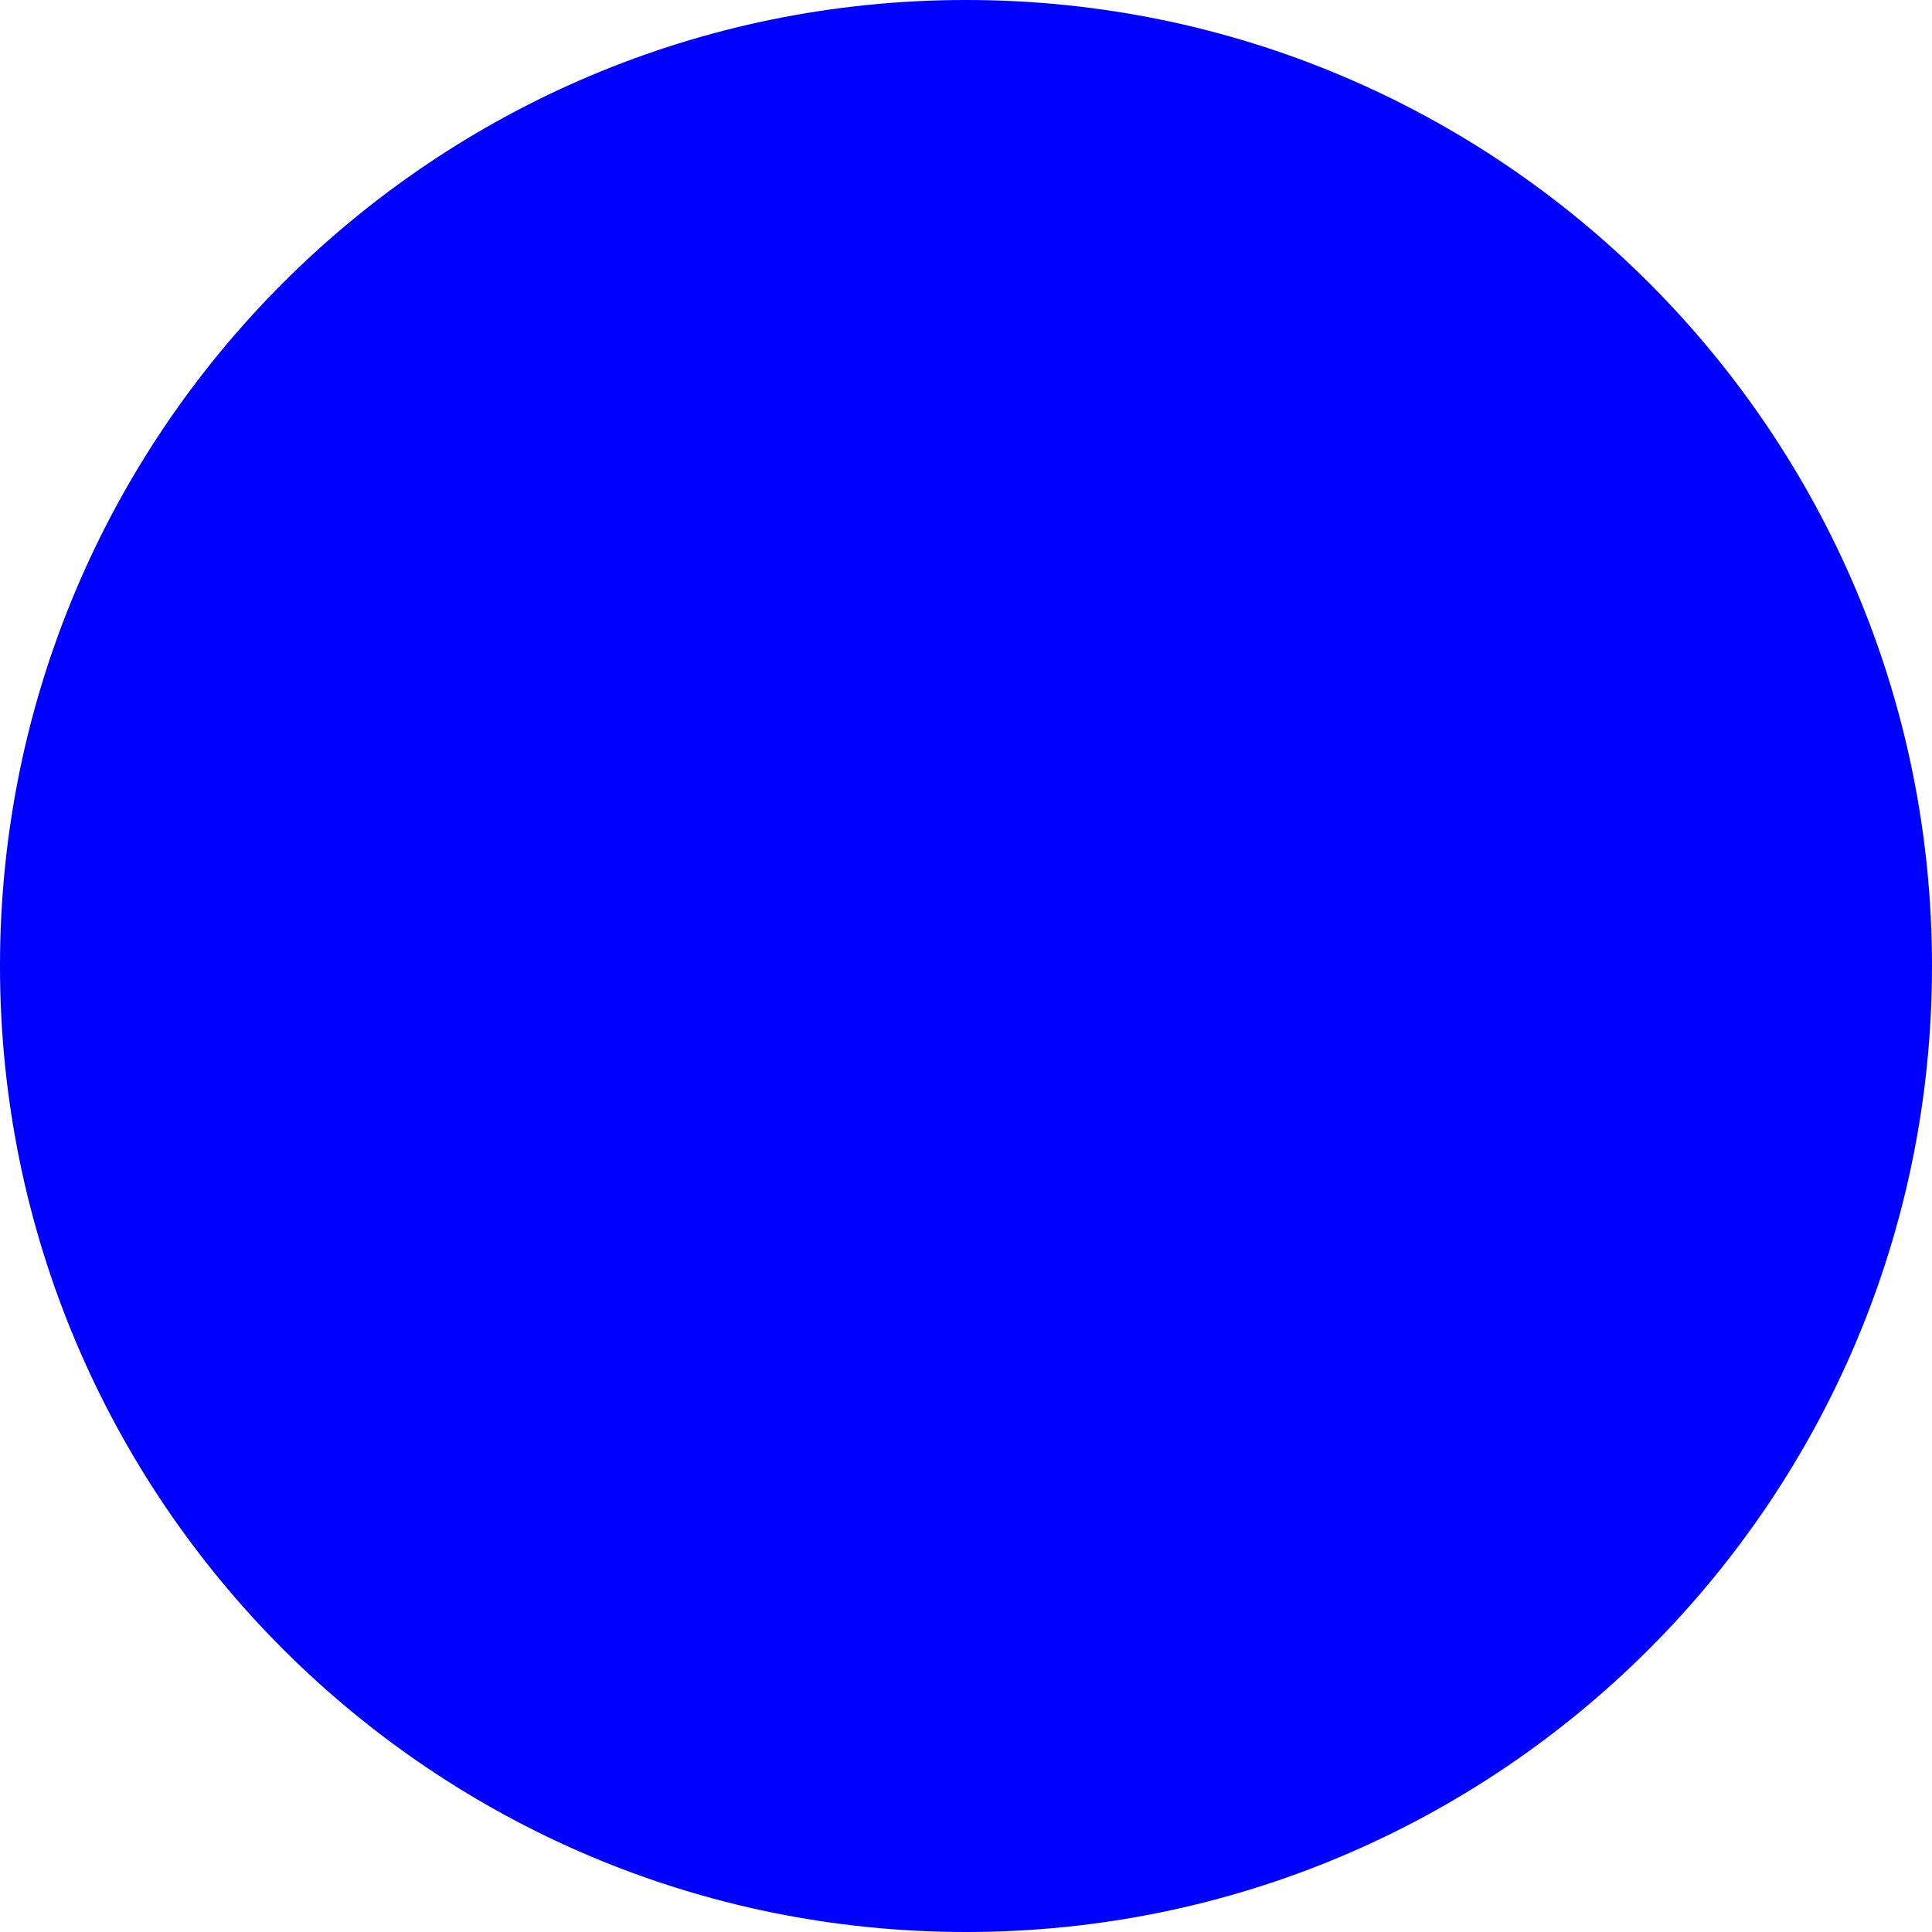
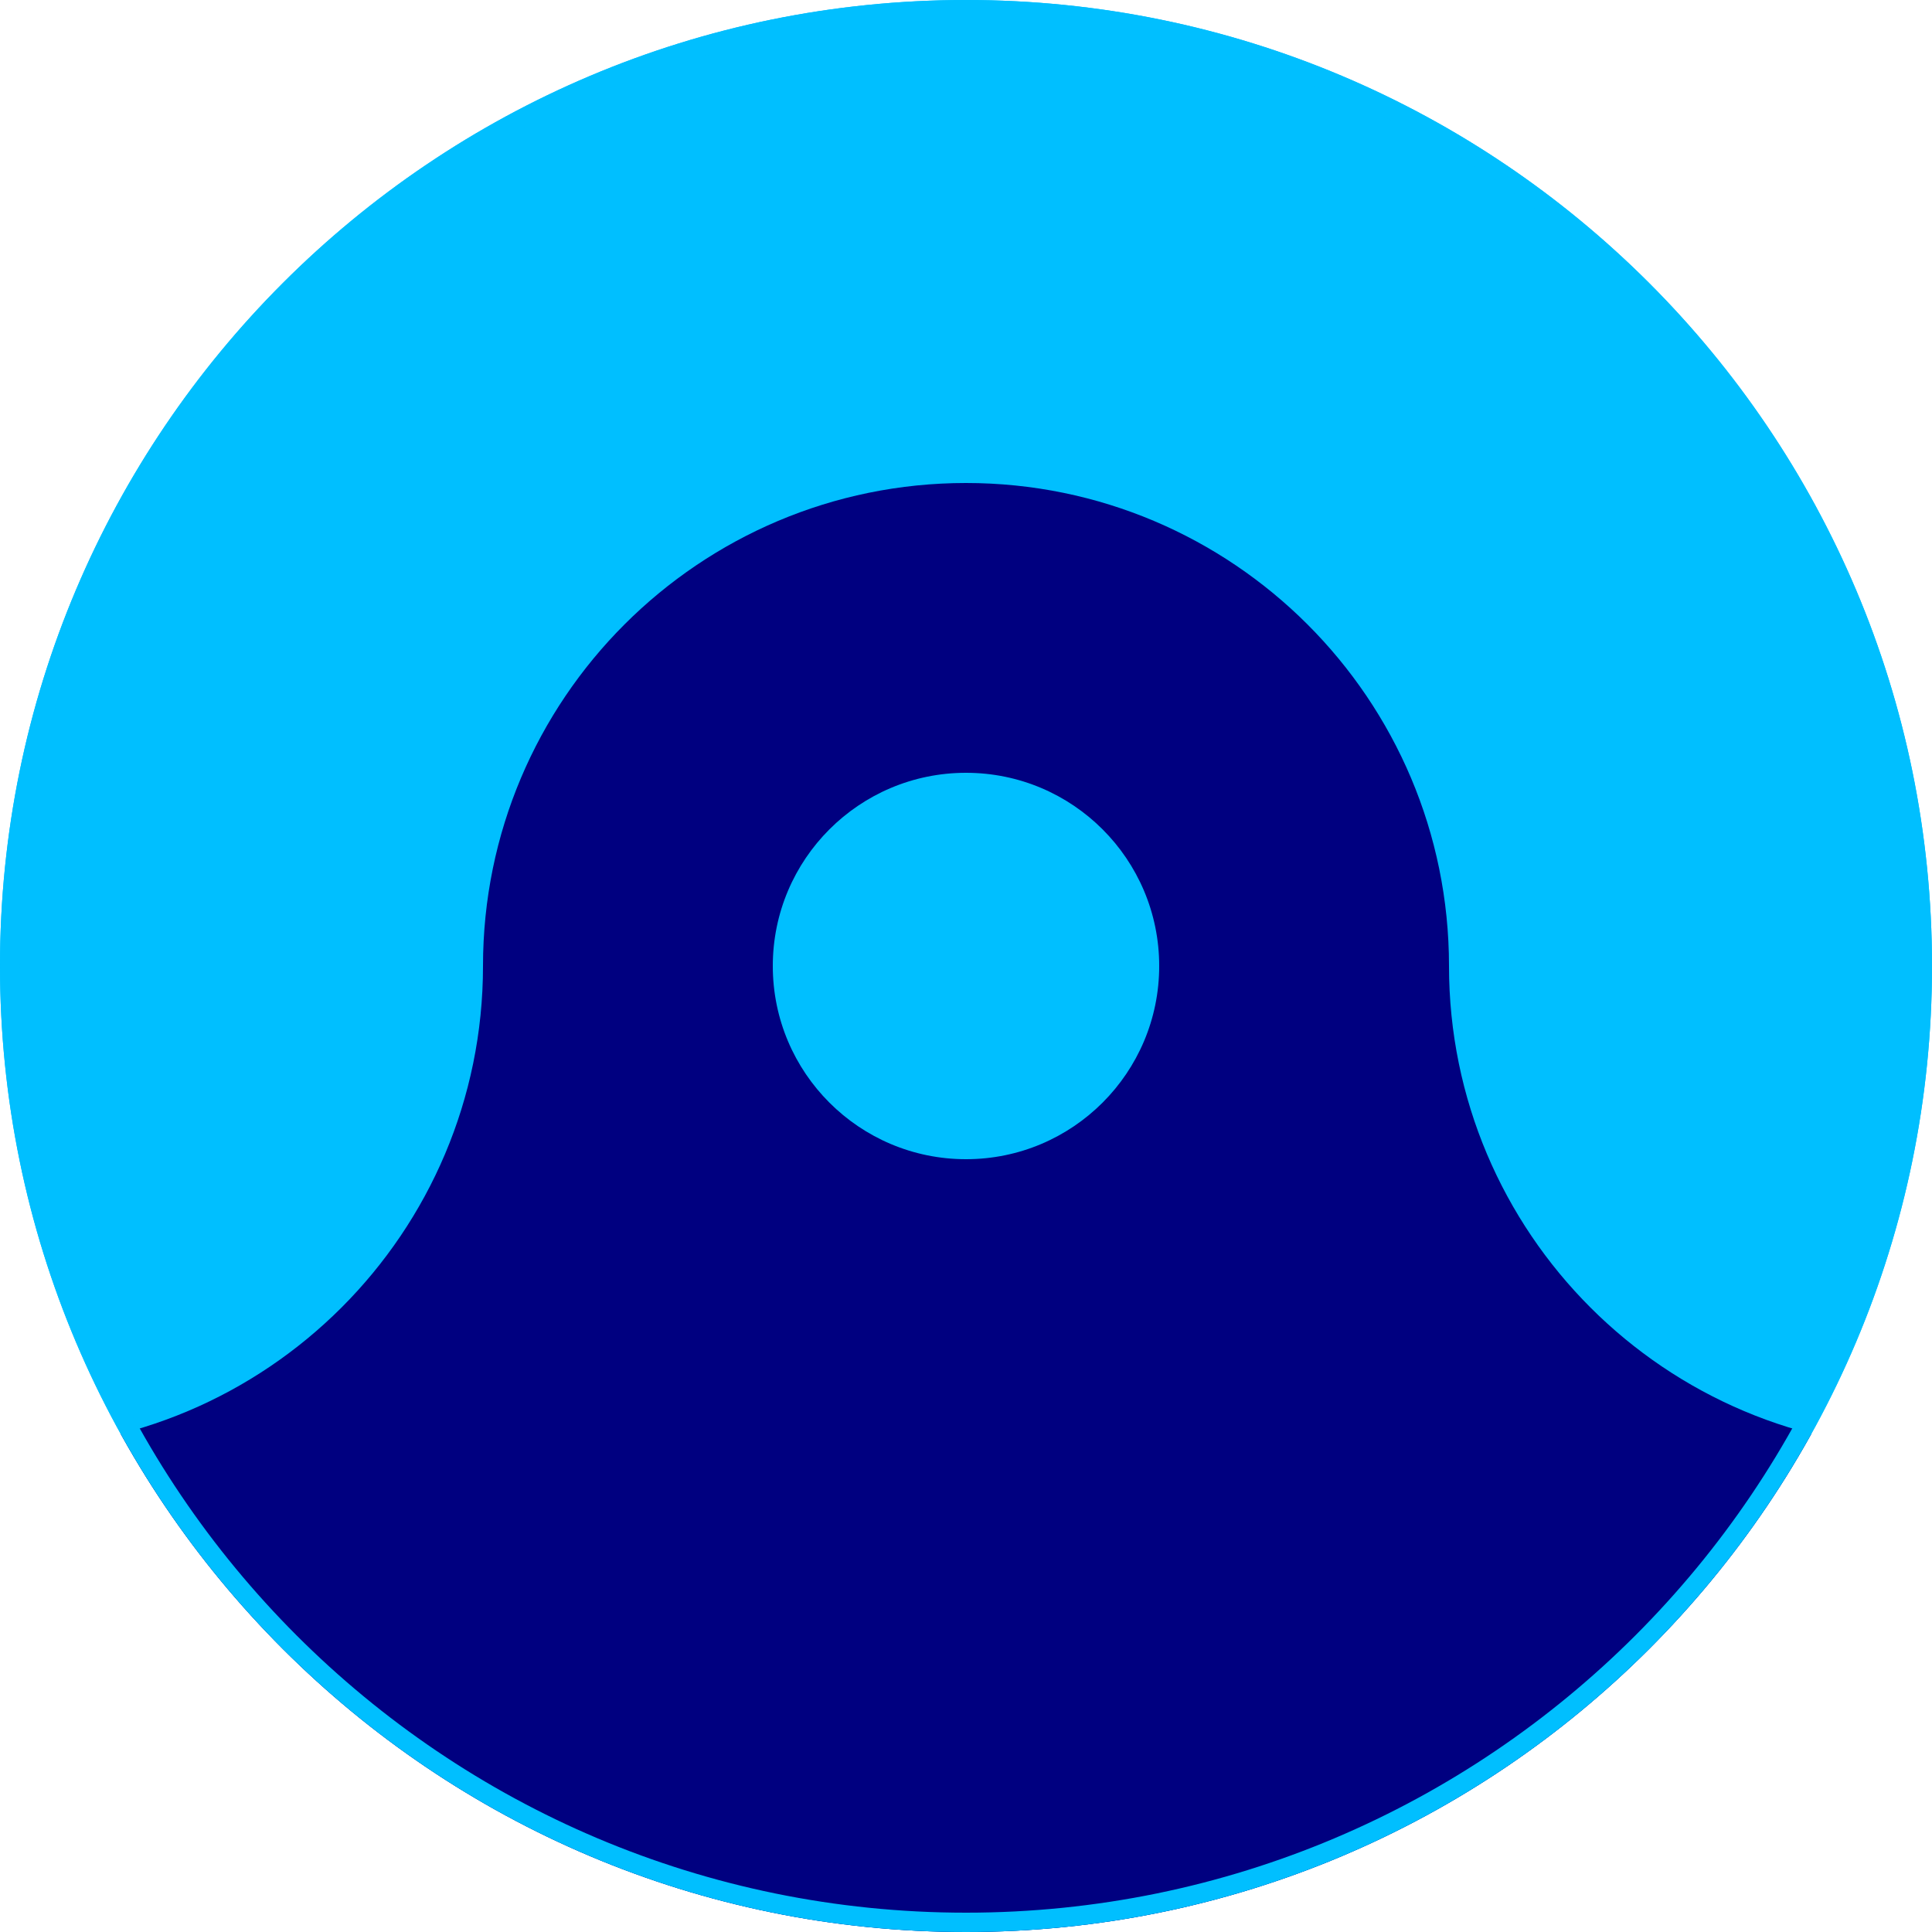
<svg xmlns="http://www.w3.org/2000/svg" viewBox="-100 -100 200 200">
-   <circle r="100" fill="blue" />
+   <clipPath id="circle">
+     <circle r="100" />
+   </clipPath>
+   <circle r="100" fill="deepskyblue" />
+   <g clip-path="url(#circle)">
+     <path d="m -350 0    a50 50 0 0 0 100 0    a50 50 0 0 1 100 0   a50 50 0 0 0 100 0   a50 50 0 0 1 100 0   a50 50 0 0 0 100 0   v100h-400z" fill="navy">
+       <animateTransform id="turn" attributeName="transform" attributeType="XML" type="translate" from="0 0" to="200 0" dur="8s" repeatCount="indefinite" />
+     </path>
+     <circle r="20" fill="navy">
+       <animateTransform id="circle1" attributeName="transform" type="translate" from="-100 0" to="100 0" dur="8s" repeatCount="indefinite" additive="sum" />
+       <animateTransform attributeName="transform" type="scale" values="0 1; 1 1; 1 1; 1 1; 0 1" keyTimes="0;0.25; 0.5;0.75; 1" keySplines="0 0 0.58 1; 0 0 1 1; 0 0 1 1; 0.42 0 1 1" calcMode="spline" dur="8s" repeatCount="indefinite" additive="sum" />
+     </circle>
+     <circle r="20" fill="deepskyblue">
+       <animateTransform attributeName="transform" type="translate" from="-100 0" to="100 0" dur="8s" repeatCount="indefinite" additive="sum" begin="-4s" />
+       <animateTransform attributeName="transform" type="scale" values="0 1; 1 1; 1 1; 1 1; 0 1" keyTimes="0;0.15; 0.5;0.85; 1" keySplines="0 0 0.58 1; 0 0 1 1; 0 0 1 1; 0.42 0 1 1" calcMode="spline" dur="8s" repeatCount="indefinite" additive="sum" begin="-4s" />
+     </circle>
+     <circle r="100" fill="none" stroke="deepskyblue" stroke-width="4" />
+   </g>
</svg>
